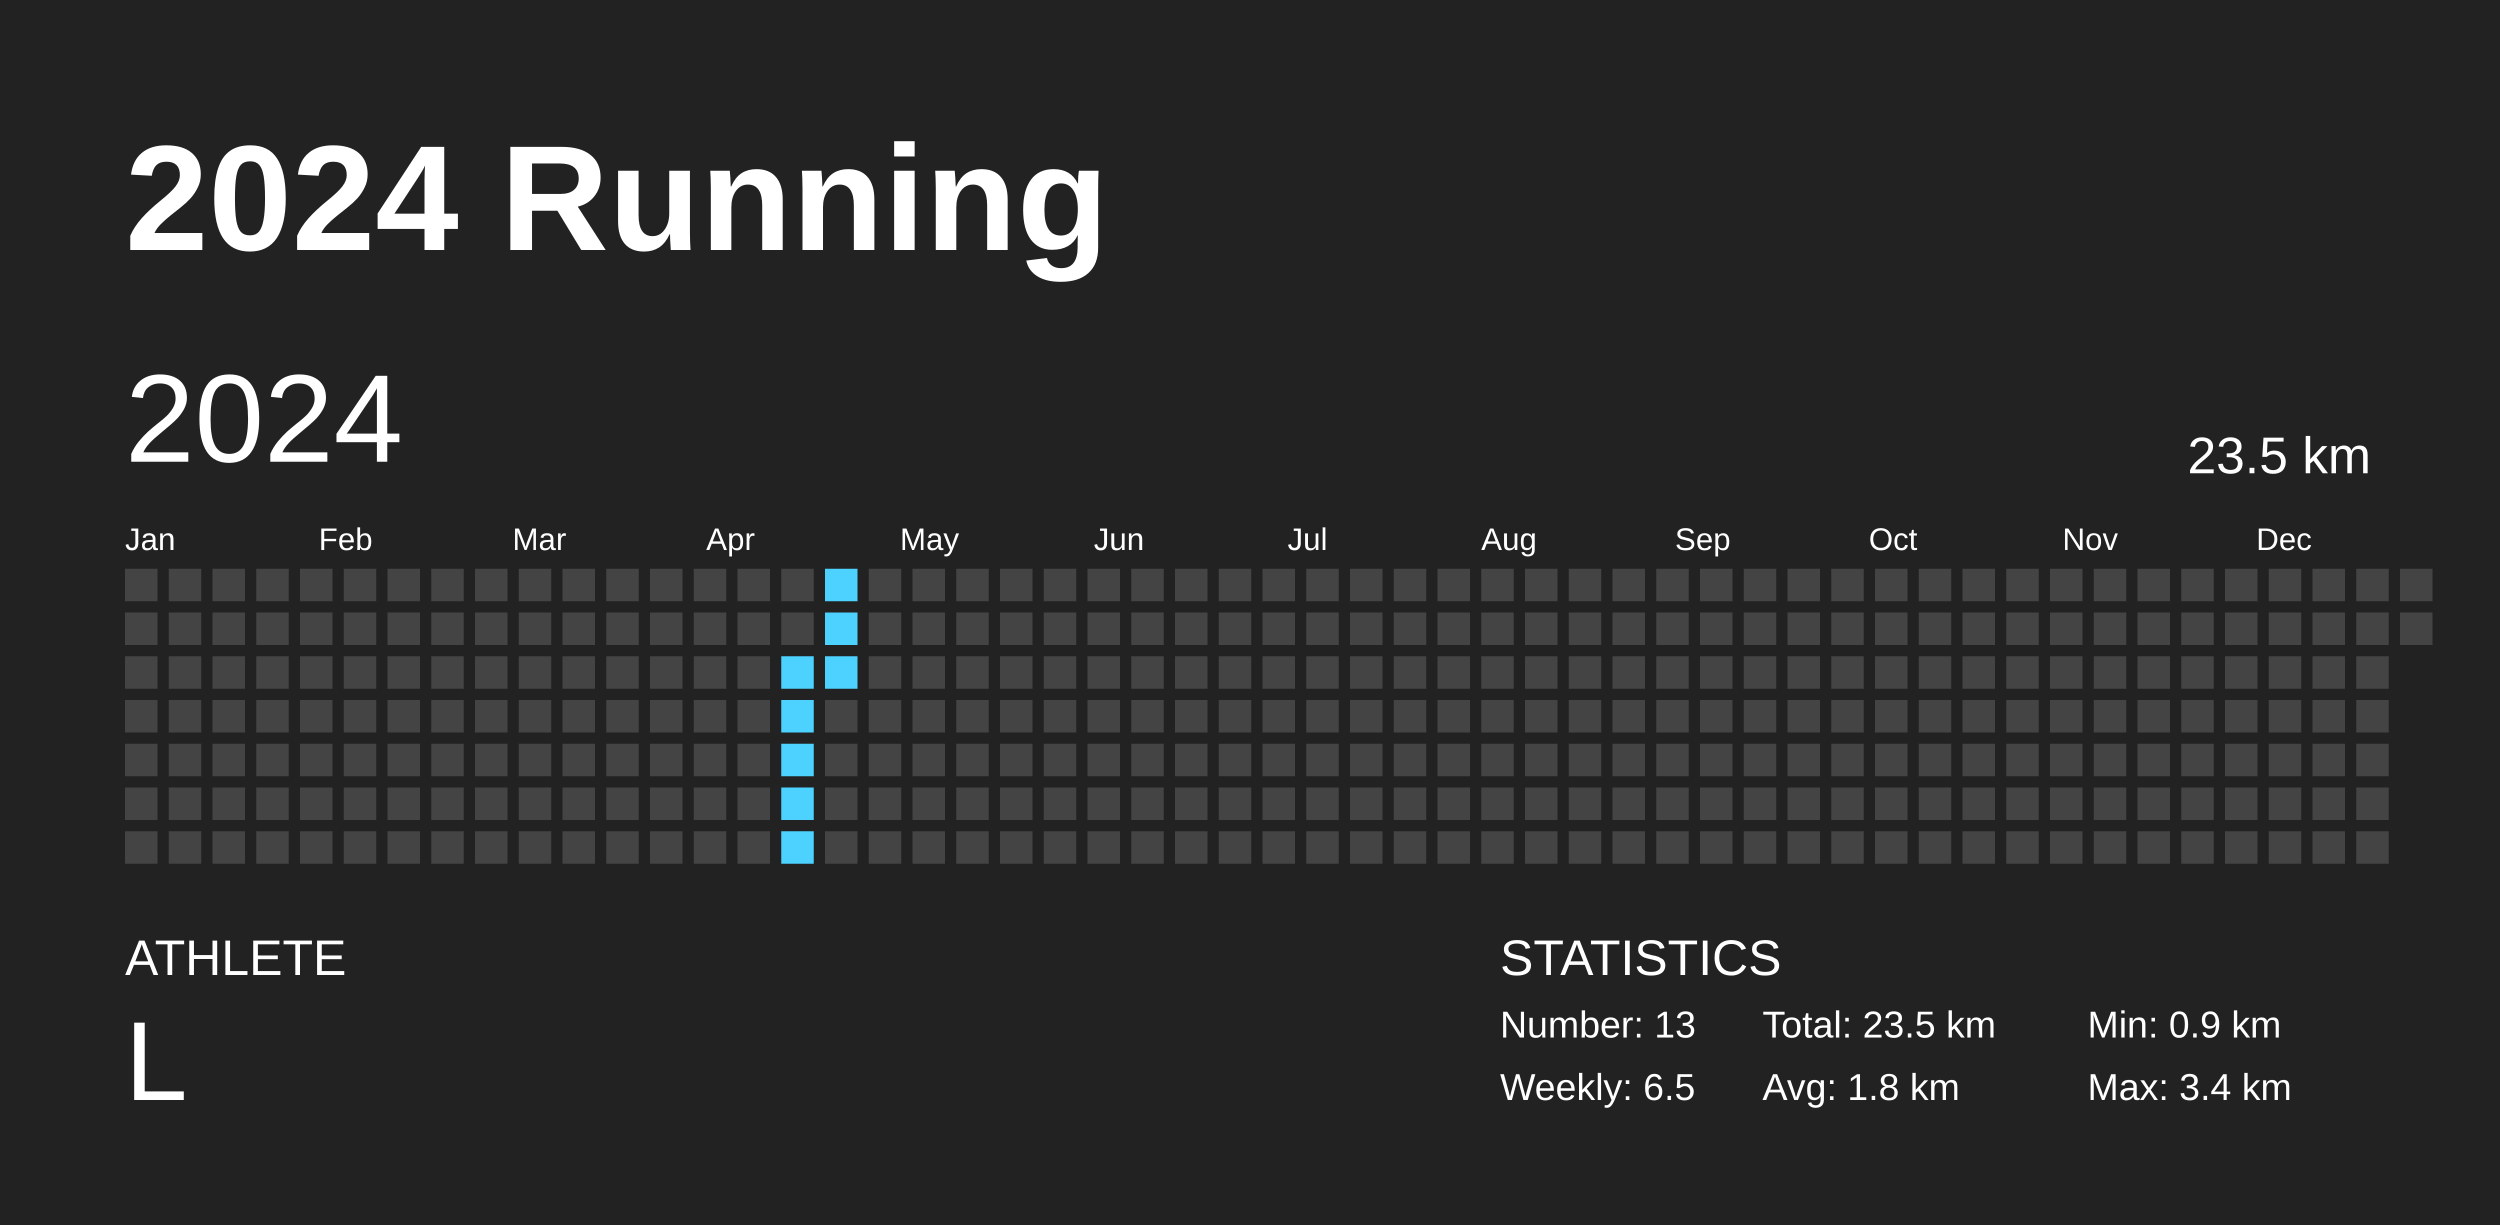
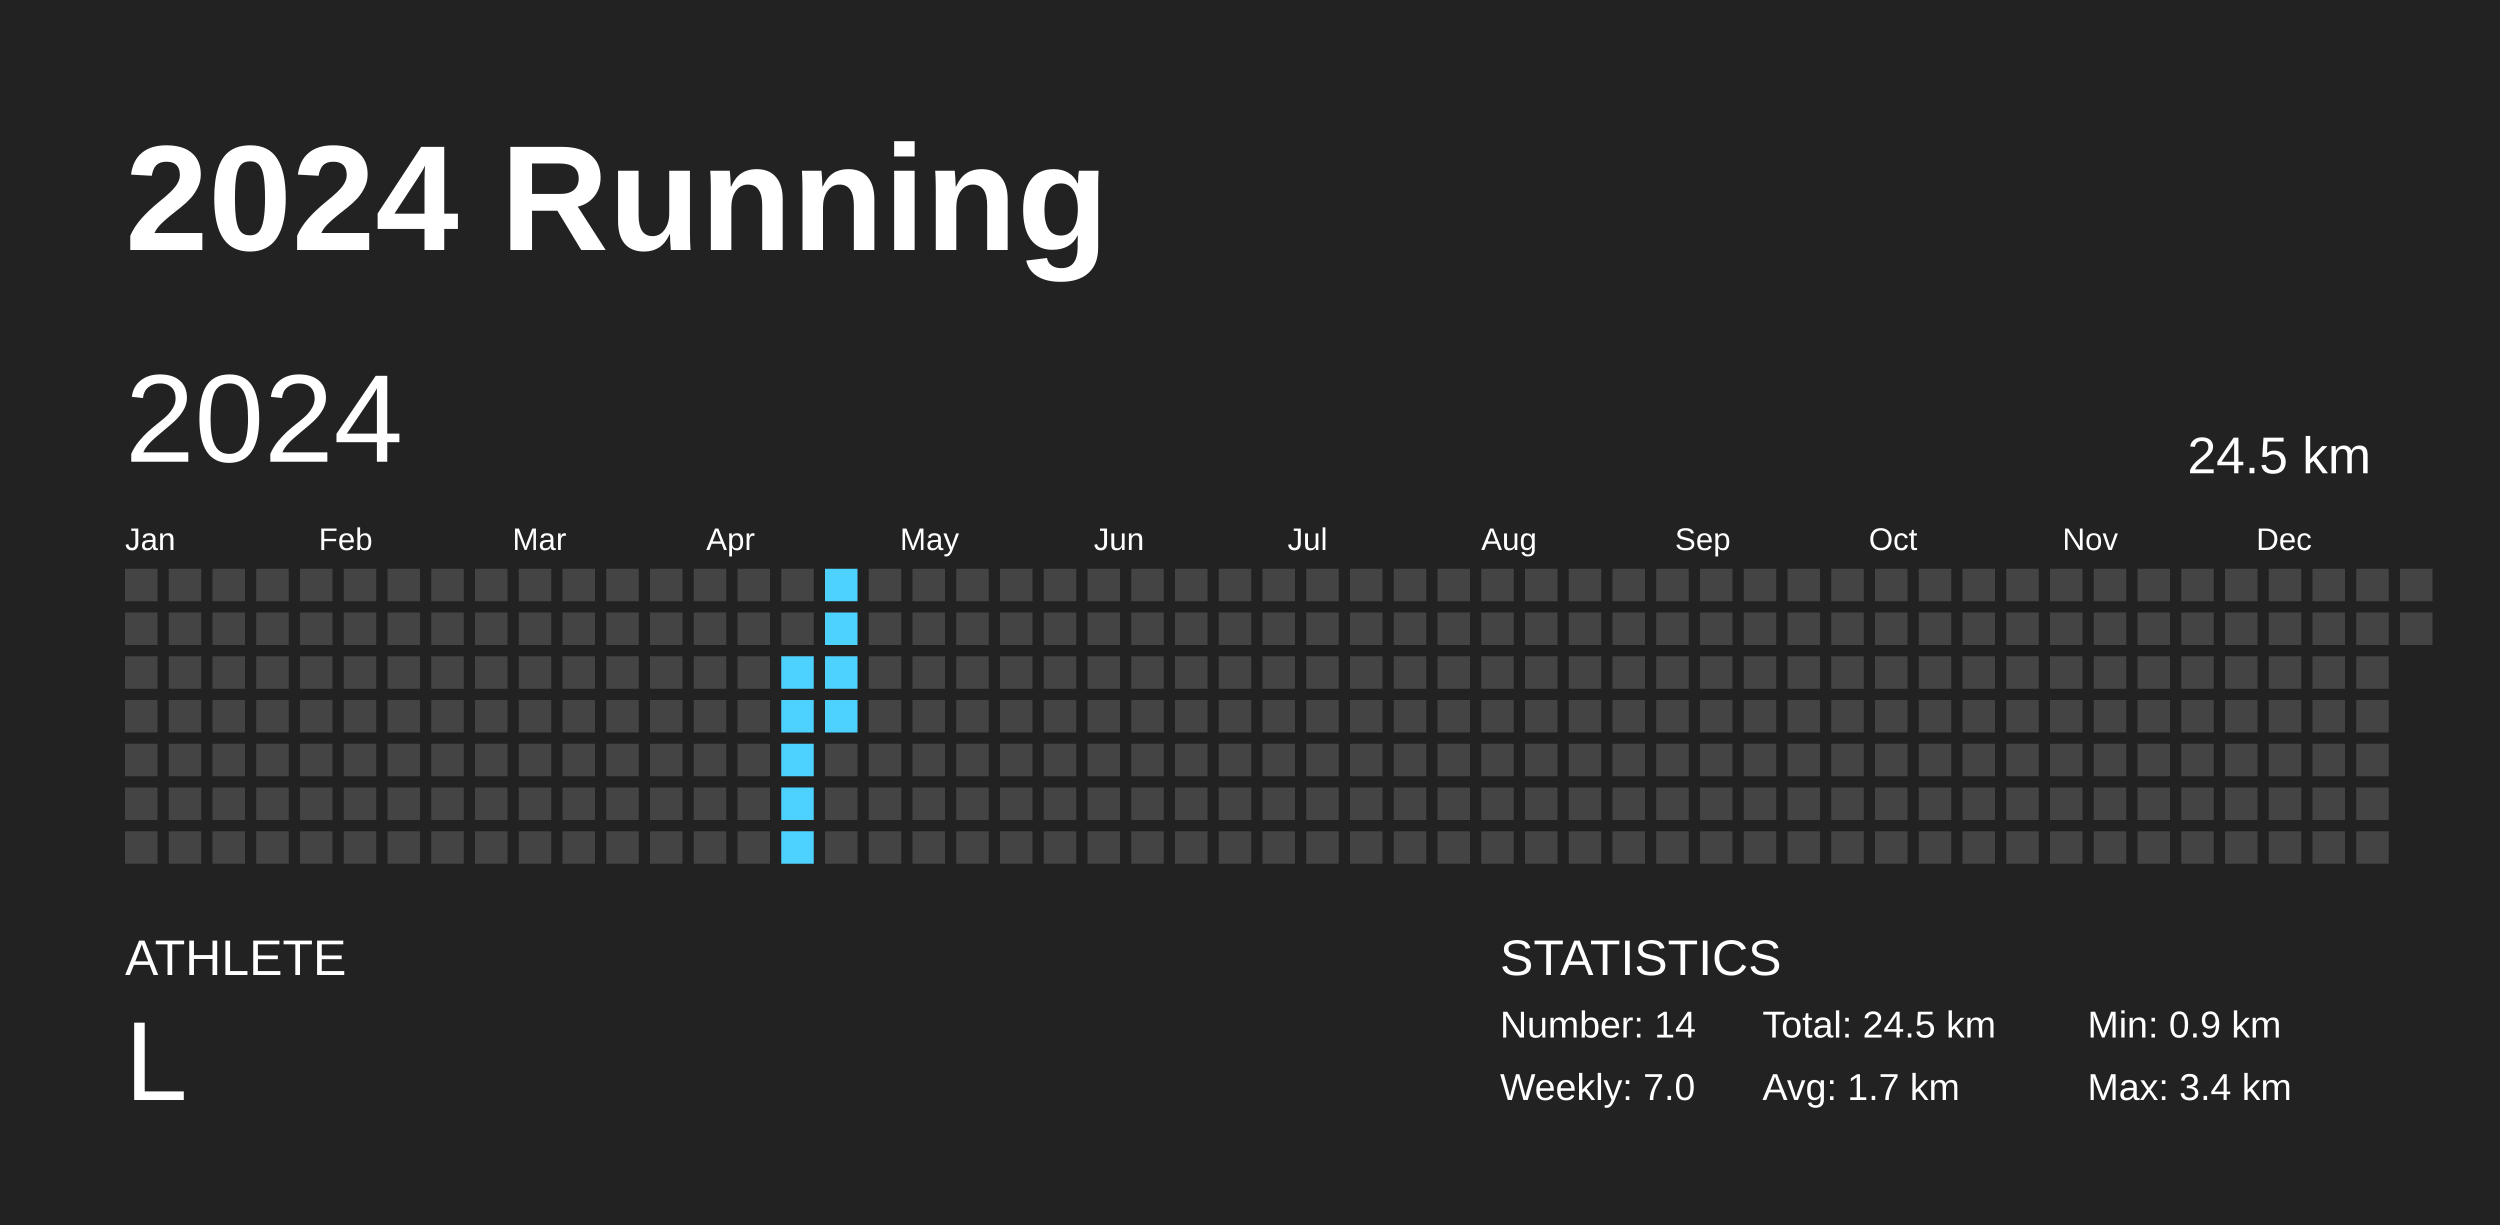
<svg xmlns="http://www.w3.org/2000/svg" baseProfile="full" height="98mm" version="1.1" viewBox="0,0,200,98" width="200mm">
  <defs />
  <rect fill="#222222" height="98" width="200" x="0" y="0" />
  <text fill="#FFFFFF" style="font-size:12px; font-family:Arial; font-weight:bold;" x="10" y="20">2024 Running</text>
  <text fill="#FFFFFF" style="font-size:4px; font-family:Arial" x="10" y="78">ATHLETE</text>
  <text fill="#FFFFFF" style="font-size:9px; font-family:Arial" x="10" y="88">L</text>
  <text fill="#FFFFFF" style="font-size:4px; font-family:Arial" x="120" y="78">STATISTICS</text>
-   <text fill="#FFFFFF" style="font-size:3px; font-family:Arial" x="120" y="83">Number: 13</text>
-   <text fill="#FFFFFF" style="font-size:3px; font-family:Arial" x="120" y="88">Weekly: 6.5</text>
-   <text fill="#FFFFFF" style="font-size:3px; font-family:Arial" x="141" y="83">Total: 23.5 km</text>
-   <text fill="#FFFFFF" style="font-size:3px; font-family:Arial" x="141" y="88">Avg: 1.8 km</text>
+   <text fill="#FFFFFF" style="font-size:3px; font-family:Arial" x="120" y="83">Number: 14</text>
+   <text fill="#FFFFFF" style="font-size:3px; font-family:Arial" x="120" y="88">Weekly: 7.0</text>
+   <text fill="#FFFFFF" style="font-size:3px; font-family:Arial" x="141" y="83">Total: 24.5 km</text>
+   <text fill="#FFFFFF" style="font-size:3px; font-family:Arial" x="141" y="88">Avg: 1.7 km</text>
  <text fill="#FFFFFF" style="font-size:3px; font-family:Arial" x="167" y="83">Min: 0.9 km</text>
  <text fill="#FFFFFF" style="font-size:3px; font-family:Arial" x="167" y="88">Max: 3.4 km</text>
  <text dominant-baseline="hanging" fill="#FFFFFF" style="font-size:10.0px; font-family:Arial;" x="10" y="30">2024</text>
-   <text dominant-baseline="hanging" fill="#FFFFFF" style="font-size:4.125px; font-family:Arial;" x="175" y="35">23.5 km</text>
+   <text dominant-baseline="hanging" fill="#FFFFFF" style="font-size:4.125px; font-family:Arial;" x="175" y="35">24.5 km</text>
  <text fill="#FFFFFF" style="font-size:2.5px; font-family:Arial" x="10.0" y="44">Jan</text>
  <text fill="#FFFFFF" style="font-size:2.5px; font-family:Arial" x="25.5" y="44">Feb</text>
  <text fill="#FFFFFF" style="font-size:2.5px; font-family:Arial" x="41.0" y="44">Mar</text>
  <text fill="#FFFFFF" style="font-size:2.5px; font-family:Arial" x="56.5" y="44">Apr</text>
  <text fill="#FFFFFF" style="font-size:2.5px; font-family:Arial" x="72.0" y="44">May</text>
  <text fill="#FFFFFF" style="font-size:2.5px; font-family:Arial" x="87.5" y="44">Jun</text>
  <text fill="#FFFFFF" style="font-size:2.5px; font-family:Arial" x="103.0" y="44">Jul</text>
  <text fill="#FFFFFF" style="font-size:2.5px; font-family:Arial" x="118.5" y="44">Aug</text>
  <text fill="#FFFFFF" style="font-size:2.5px; font-family:Arial" x="134.0" y="44">Sep</text>
  <text fill="#FFFFFF" style="font-size:2.5px; font-family:Arial" x="149.5" y="44">Oct</text>
  <text fill="#FFFFFF" style="font-size:2.5px; font-family:Arial" x="165.0" y="44">Nov</text>
  <text fill="#FFFFFF" style="font-size:2.5px; font-family:Arial" x="180.5" y="44">Dec</text>
  <rect fill="#444444" height="2.6" width="2.6" x="10.0" y="45.5" />
  <rect fill="#444444" height="2.6" width="2.6" x="10.0" y="49.0" />
  <rect fill="#444444" height="2.6" width="2.6" x="10.0" y="52.5" />
  <rect fill="#444444" height="2.6" width="2.6" x="10.0" y="56.0" />
  <rect fill="#444444" height="2.6" width="2.6" x="10.0" y="59.5" />
  <rect fill="#444444" height="2.6" width="2.6" x="10.0" y="63.0" />
  <rect fill="#444444" height="2.6" width="2.6" x="10.0" y="66.5" />
  <rect fill="#444444" height="2.6" width="2.6" x="13.5" y="45.5" />
  <rect fill="#444444" height="2.6" width="2.6" x="13.5" y="49.0" />
  <rect fill="#444444" height="2.6" width="2.6" x="13.5" y="52.5" />
  <rect fill="#444444" height="2.6" width="2.6" x="13.5" y="56.0" />
  <rect fill="#444444" height="2.6" width="2.6" x="13.5" y="59.5" />
  <rect fill="#444444" height="2.6" width="2.6" x="13.5" y="63.0" />
  <rect fill="#444444" height="2.6" width="2.6" x="13.5" y="66.5" />
  <rect fill="#444444" height="2.6" width="2.6" x="17.0" y="45.5" />
  <rect fill="#444444" height="2.6" width="2.6" x="17.0" y="49.0" />
  <rect fill="#444444" height="2.6" width="2.6" x="17.0" y="52.5" />
  <rect fill="#444444" height="2.6" width="2.6" x="17.0" y="56.0" />
  <rect fill="#444444" height="2.6" width="2.6" x="17.0" y="59.5" />
  <rect fill="#444444" height="2.6" width="2.6" x="17.0" y="63.0" />
  <rect fill="#444444" height="2.6" width="2.6" x="17.0" y="66.5" />
  <rect fill="#444444" height="2.6" width="2.6" x="20.5" y="45.5" />
  <rect fill="#444444" height="2.6" width="2.6" x="20.5" y="49.0" />
  <rect fill="#444444" height="2.6" width="2.6" x="20.5" y="52.5" />
  <rect fill="#444444" height="2.6" width="2.6" x="20.5" y="56.0" />
  <rect fill="#444444" height="2.6" width="2.6" x="20.5" y="59.5" />
  <rect fill="#444444" height="2.6" width="2.6" x="20.5" y="63.0" />
  <rect fill="#444444" height="2.6" width="2.6" x="20.5" y="66.5" />
  <rect fill="#444444" height="2.6" width="2.6" x="24.0" y="45.5" />
  <rect fill="#444444" height="2.6" width="2.6" x="24.0" y="49.0" />
  <rect fill="#444444" height="2.6" width="2.6" x="24.0" y="52.5" />
  <rect fill="#444444" height="2.6" width="2.6" x="24.0" y="56.0" />
  <rect fill="#444444" height="2.6" width="2.6" x="24.0" y="59.5" />
  <rect fill="#444444" height="2.6" width="2.6" x="24.0" y="63.0" />
  <rect fill="#444444" height="2.6" width="2.6" x="24.0" y="66.5" />
  <rect fill="#444444" height="2.6" width="2.6" x="27.5" y="45.5" />
  <rect fill="#444444" height="2.6" width="2.6" x="27.5" y="49.0" />
  <rect fill="#444444" height="2.6" width="2.6" x="27.5" y="52.5" />
  <rect fill="#444444" height="2.6" width="2.6" x="27.5" y="56.0" />
  <rect fill="#444444" height="2.6" width="2.6" x="27.5" y="59.5" />
  <rect fill="#444444" height="2.6" width="2.6" x="27.5" y="63.0" />
  <rect fill="#444444" height="2.6" width="2.6" x="27.5" y="66.5" />
  <rect fill="#444444" height="2.6" width="2.6" x="31.0" y="45.5" />
  <rect fill="#444444" height="2.6" width="2.6" x="31.0" y="49.0" />
  <rect fill="#444444" height="2.6" width="2.6" x="31.0" y="52.5" />
  <rect fill="#444444" height="2.6" width="2.6" x="31.0" y="56.0" />
  <rect fill="#444444" height="2.6" width="2.6" x="31.0" y="59.5" />
  <rect fill="#444444" height="2.6" width="2.6" x="31.0" y="63.0" />
  <rect fill="#444444" height="2.6" width="2.6" x="31.0" y="66.5" />
  <rect fill="#444444" height="2.6" width="2.6" x="34.5" y="45.5" />
  <rect fill="#444444" height="2.6" width="2.6" x="34.5" y="49.0" />
  <rect fill="#444444" height="2.6" width="2.6" x="34.5" y="52.5" />
  <rect fill="#444444" height="2.6" width="2.6" x="34.5" y="56.0" />
  <rect fill="#444444" height="2.6" width="2.6" x="34.5" y="59.5" />
  <rect fill="#444444" height="2.6" width="2.6" x="34.5" y="63.0" />
  <rect fill="#444444" height="2.6" width="2.6" x="34.5" y="66.5" />
  <rect fill="#444444" height="2.6" width="2.6" x="38.0" y="45.5" />
  <rect fill="#444444" height="2.6" width="2.6" x="38.0" y="49.0" />
  <rect fill="#444444" height="2.6" width="2.6" x="38.0" y="52.5" />
  <rect fill="#444444" height="2.6" width="2.6" x="38.0" y="56.0" />
  <rect fill="#444444" height="2.6" width="2.6" x="38.0" y="59.5" />
  <rect fill="#444444" height="2.6" width="2.6" x="38.0" y="63.0" />
  <rect fill="#444444" height="2.6" width="2.6" x="38.0" y="66.5" />
  <rect fill="#444444" height="2.6" width="2.6" x="41.5" y="45.5" />
  <rect fill="#444444" height="2.6" width="2.6" x="41.5" y="49.0" />
  <rect fill="#444444" height="2.6" width="2.6" x="41.5" y="52.5" />
  <rect fill="#444444" height="2.6" width="2.6" x="41.5" y="56.0" />
  <rect fill="#444444" height="2.6" width="2.6" x="41.5" y="59.5" />
  <rect fill="#444444" height="2.6" width="2.6" x="41.5" y="63.0" />
  <rect fill="#444444" height="2.6" width="2.6" x="41.5" y="66.5" />
  <rect fill="#444444" height="2.6" width="2.6" x="45.0" y="45.5" />
  <rect fill="#444444" height="2.6" width="2.6" x="45.0" y="49.0" />
  <rect fill="#444444" height="2.6" width="2.6" x="45.0" y="52.5" />
  <rect fill="#444444" height="2.6" width="2.6" x="45.0" y="56.0" />
  <rect fill="#444444" height="2.6" width="2.6" x="45.0" y="59.5" />
  <rect fill="#444444" height="2.6" width="2.6" x="45.0" y="63.0" />
  <rect fill="#444444" height="2.6" width="2.6" x="45.0" y="66.5" />
  <rect fill="#444444" height="2.6" width="2.6" x="48.5" y="45.5" />
  <rect fill="#444444" height="2.6" width="2.6" x="48.5" y="49.0" />
  <rect fill="#444444" height="2.6" width="2.6" x="48.5" y="52.5" />
  <rect fill="#444444" height="2.6" width="2.6" x="48.5" y="56.0" />
  <rect fill="#444444" height="2.6" width="2.6" x="48.5" y="59.5" />
  <rect fill="#444444" height="2.6" width="2.6" x="48.5" y="63.0" />
  <rect fill="#444444" height="2.6" width="2.6" x="48.5" y="66.5" />
  <rect fill="#444444" height="2.6" width="2.6" x="52.0" y="45.5" />
  <rect fill="#444444" height="2.6" width="2.6" x="52.0" y="49.0" />
  <rect fill="#444444" height="2.6" width="2.6" x="52.0" y="52.5" />
  <rect fill="#444444" height="2.6" width="2.6" x="52.0" y="56.0" />
  <rect fill="#444444" height="2.6" width="2.6" x="52.0" y="59.5" />
  <rect fill="#444444" height="2.6" width="2.6" x="52.0" y="63.0" />
  <rect fill="#444444" height="2.6" width="2.6" x="52.0" y="66.5" />
  <rect fill="#444444" height="2.6" width="2.6" x="55.5" y="45.5" />
  <rect fill="#444444" height="2.6" width="2.6" x="55.5" y="49.0" />
  <rect fill="#444444" height="2.6" width="2.6" x="55.5" y="52.5" />
  <rect fill="#444444" height="2.6" width="2.6" x="55.5" y="56.0" />
  <rect fill="#444444" height="2.6" width="2.6" x="55.5" y="59.5" />
  <rect fill="#444444" height="2.6" width="2.6" x="55.5" y="63.0" />
  <rect fill="#444444" height="2.6" width="2.6" x="55.5" y="66.5" />
  <rect fill="#444444" height="2.6" width="2.6" x="59.0" y="45.5" />
  <rect fill="#444444" height="2.6" width="2.6" x="59.0" y="49.0" />
  <rect fill="#444444" height="2.6" width="2.6" x="59.0" y="52.5" />
  <rect fill="#444444" height="2.6" width="2.6" x="59.0" y="56.0" />
  <rect fill="#444444" height="2.6" width="2.6" x="59.0" y="59.5" />
  <rect fill="#444444" height="2.6" width="2.6" x="59.0" y="63.0" />
  <rect fill="#444444" height="2.6" width="2.6" x="59.0" y="66.5" />
  <rect fill="#444444" height="2.6" width="2.6" x="62.5" y="45.5" />
  <rect fill="#444444" height="2.6" width="2.6" x="62.5" y="49.0" />
  <rect fill="#4dd2ff" height="2.6" width="2.6" x="62.5" y="52.5" />
  <rect fill="#4dd2ff" height="2.6" width="2.6" x="62.5" y="56.0" />
  <rect fill="#4dd2ff" height="2.6" width="2.6" x="62.5" y="59.5" />
  <rect fill="#4dd2ff" height="2.6" width="2.6" x="62.5" y="63.0" />
  <rect fill="#4dd2ff" height="2.6" width="2.6" x="62.5" y="66.5" />
  <rect fill="#4dd2ff" height="2.6" width="2.6" x="66.0" y="45.5" />
  <rect fill="#4dd2ff" height="2.6" width="2.6" x="66.0" y="49.0" />
  <rect fill="#4dd2ff" height="2.6" width="2.6" x="66.0" y="52.5" />
-   <rect fill="#444444" height="2.6" width="2.6" x="66.0" y="56.0" />
+   <rect fill="#4dd2ff" height="2.6" width="2.6" x="66.0" y="56.0" />
  <rect fill="#444444" height="2.6" width="2.6" x="66.0" y="59.5" />
  <rect fill="#444444" height="2.6" width="2.6" x="66.0" y="63.0" />
  <rect fill="#444444" height="2.6" width="2.6" x="66.0" y="66.5" />
  <rect fill="#444444" height="2.6" width="2.6" x="69.5" y="45.5" />
  <rect fill="#444444" height="2.6" width="2.6" x="69.5" y="49.0" />
  <rect fill="#444444" height="2.6" width="2.6" x="69.5" y="52.5" />
  <rect fill="#444444" height="2.6" width="2.6" x="69.5" y="56.0" />
  <rect fill="#444444" height="2.6" width="2.6" x="69.5" y="59.5" />
  <rect fill="#444444" height="2.6" width="2.6" x="69.5" y="63.0" />
  <rect fill="#444444" height="2.6" width="2.6" x="69.5" y="66.5" />
  <rect fill="#444444" height="2.6" width="2.6" x="73.0" y="45.5" />
  <rect fill="#444444" height="2.6" width="2.6" x="73.0" y="49.0" />
  <rect fill="#444444" height="2.6" width="2.6" x="73.0" y="52.5" />
  <rect fill="#444444" height="2.6" width="2.6" x="73.0" y="56.0" />
  <rect fill="#444444" height="2.6" width="2.6" x="73.0" y="59.5" />
  <rect fill="#444444" height="2.6" width="2.6" x="73.0" y="63.0" />
  <rect fill="#444444" height="2.6" width="2.6" x="73.0" y="66.5" />
  <rect fill="#444444" height="2.6" width="2.6" x="76.5" y="45.5" />
  <rect fill="#444444" height="2.6" width="2.6" x="76.5" y="49.0" />
  <rect fill="#444444" height="2.6" width="2.6" x="76.5" y="52.5" />
  <rect fill="#444444" height="2.6" width="2.6" x="76.5" y="56.0" />
  <rect fill="#444444" height="2.6" width="2.6" x="76.5" y="59.5" />
  <rect fill="#444444" height="2.6" width="2.6" x="76.5" y="63.0" />
  <rect fill="#444444" height="2.6" width="2.6" x="76.5" y="66.5" />
  <rect fill="#444444" height="2.6" width="2.6" x="80.0" y="45.5" />
  <rect fill="#444444" height="2.6" width="2.6" x="80.0" y="49.0" />
  <rect fill="#444444" height="2.6" width="2.6" x="80.0" y="52.5" />
  <rect fill="#444444" height="2.6" width="2.6" x="80.0" y="56.0" />
  <rect fill="#444444" height="2.6" width="2.6" x="80.0" y="59.5" />
  <rect fill="#444444" height="2.6" width="2.6" x="80.0" y="63.0" />
  <rect fill="#444444" height="2.6" width="2.6" x="80.0" y="66.5" />
  <rect fill="#444444" height="2.6" width="2.6" x="83.5" y="45.5" />
  <rect fill="#444444" height="2.6" width="2.6" x="83.5" y="49.0" />
  <rect fill="#444444" height="2.6" width="2.6" x="83.5" y="52.5" />
  <rect fill="#444444" height="2.6" width="2.6" x="83.5" y="56.0" />
  <rect fill="#444444" height="2.6" width="2.6" x="83.5" y="59.5" />
  <rect fill="#444444" height="2.6" width="2.6" x="83.5" y="63.0" />
  <rect fill="#444444" height="2.6" width="2.6" x="83.5" y="66.5" />
  <rect fill="#444444" height="2.6" width="2.6" x="87.0" y="45.5" />
  <rect fill="#444444" height="2.6" width="2.6" x="87.0" y="49.0" />
  <rect fill="#444444" height="2.6" width="2.6" x="87.0" y="52.5" />
  <rect fill="#444444" height="2.6" width="2.6" x="87.0" y="56.0" />
  <rect fill="#444444" height="2.6" width="2.6" x="87.0" y="59.5" />
  <rect fill="#444444" height="2.6" width="2.6" x="87.0" y="63.0" />
  <rect fill="#444444" height="2.6" width="2.6" x="87.0" y="66.5" />
  <rect fill="#444444" height="2.6" width="2.6" x="90.5" y="45.5" />
  <rect fill="#444444" height="2.6" width="2.6" x="90.5" y="49.0" />
  <rect fill="#444444" height="2.6" width="2.6" x="90.5" y="52.5" />
  <rect fill="#444444" height="2.6" width="2.6" x="90.5" y="56.0" />
  <rect fill="#444444" height="2.6" width="2.6" x="90.5" y="59.5" />
  <rect fill="#444444" height="2.6" width="2.6" x="90.5" y="63.0" />
  <rect fill="#444444" height="2.6" width="2.6" x="90.5" y="66.5" />
  <rect fill="#444444" height="2.6" width="2.6" x="94.0" y="45.5" />
  <rect fill="#444444" height="2.6" width="2.6" x="94.0" y="49.0" />
  <rect fill="#444444" height="2.6" width="2.6" x="94.0" y="52.5" />
  <rect fill="#444444" height="2.6" width="2.6" x="94.0" y="56.0" />
  <rect fill="#444444" height="2.6" width="2.6" x="94.0" y="59.5" />
  <rect fill="#444444" height="2.6" width="2.6" x="94.0" y="63.0" />
  <rect fill="#444444" height="2.6" width="2.6" x="94.0" y="66.5" />
  <rect fill="#444444" height="2.6" width="2.6" x="97.5" y="45.5" />
  <rect fill="#444444" height="2.6" width="2.6" x="97.5" y="49.0" />
  <rect fill="#444444" height="2.6" width="2.6" x="97.5" y="52.5" />
  <rect fill="#444444" height="2.6" width="2.6" x="97.5" y="56.0" />
  <rect fill="#444444" height="2.6" width="2.6" x="97.5" y="59.5" />
  <rect fill="#444444" height="2.6" width="2.6" x="97.5" y="63.0" />
  <rect fill="#444444" height="2.6" width="2.6" x="97.5" y="66.5" />
  <rect fill="#444444" height="2.6" width="2.6" x="101.0" y="45.5" />
  <rect fill="#444444" height="2.6" width="2.6" x="101.0" y="49.0" />
  <rect fill="#444444" height="2.6" width="2.6" x="101.0" y="52.5" />
  <rect fill="#444444" height="2.6" width="2.6" x="101.0" y="56.0" />
  <rect fill="#444444" height="2.6" width="2.6" x="101.0" y="59.5" />
  <rect fill="#444444" height="2.6" width="2.6" x="101.0" y="63.0" />
  <rect fill="#444444" height="2.6" width="2.6" x="101.0" y="66.5" />
  <rect fill="#444444" height="2.6" width="2.6" x="104.5" y="45.5" />
  <rect fill="#444444" height="2.6" width="2.6" x="104.5" y="49.0" />
  <rect fill="#444444" height="2.6" width="2.6" x="104.5" y="52.5" />
  <rect fill="#444444" height="2.6" width="2.6" x="104.5" y="56.0" />
  <rect fill="#444444" height="2.6" width="2.6" x="104.5" y="59.5" />
  <rect fill="#444444" height="2.6" width="2.6" x="104.5" y="63.0" />
  <rect fill="#444444" height="2.6" width="2.6" x="104.5" y="66.5" />
  <rect fill="#444444" height="2.6" width="2.6" x="108.0" y="45.5" />
  <rect fill="#444444" height="2.6" width="2.6" x="108.0" y="49.0" />
  <rect fill="#444444" height="2.6" width="2.6" x="108.0" y="52.5" />
  <rect fill="#444444" height="2.6" width="2.6" x="108.0" y="56.0" />
  <rect fill="#444444" height="2.6" width="2.6" x="108.0" y="59.5" />
  <rect fill="#444444" height="2.6" width="2.6" x="108.0" y="63.0" />
  <rect fill="#444444" height="2.6" width="2.6" x="108.0" y="66.5" />
  <rect fill="#444444" height="2.6" width="2.6" x="111.5" y="45.5" />
  <rect fill="#444444" height="2.6" width="2.6" x="111.5" y="49.0" />
  <rect fill="#444444" height="2.6" width="2.6" x="111.5" y="52.5" />
  <rect fill="#444444" height="2.6" width="2.6" x="111.5" y="56.0" />
  <rect fill="#444444" height="2.6" width="2.6" x="111.5" y="59.5" />
  <rect fill="#444444" height="2.6" width="2.6" x="111.5" y="63.0" />
  <rect fill="#444444" height="2.6" width="2.6" x="111.5" y="66.5" />
  <rect fill="#444444" height="2.6" width="2.6" x="115.0" y="45.5" />
  <rect fill="#444444" height="2.6" width="2.6" x="115.0" y="49.0" />
  <rect fill="#444444" height="2.6" width="2.6" x="115.0" y="52.5" />
  <rect fill="#444444" height="2.6" width="2.6" x="115.0" y="56.0" />
  <rect fill="#444444" height="2.6" width="2.6" x="115.0" y="59.5" />
  <rect fill="#444444" height="2.6" width="2.6" x="115.0" y="63.0" />
  <rect fill="#444444" height="2.6" width="2.6" x="115.0" y="66.5" />
  <rect fill="#444444" height="2.6" width="2.6" x="118.5" y="45.5" />
  <rect fill="#444444" height="2.6" width="2.6" x="118.5" y="49.0" />
  <rect fill="#444444" height="2.6" width="2.6" x="118.5" y="52.5" />
  <rect fill="#444444" height="2.6" width="2.6" x="118.5" y="56.0" />
  <rect fill="#444444" height="2.6" width="2.6" x="118.5" y="59.5" />
  <rect fill="#444444" height="2.6" width="2.6" x="118.5" y="63.0" />
  <rect fill="#444444" height="2.6" width="2.6" x="118.5" y="66.5" />
  <rect fill="#444444" height="2.6" width="2.6" x="122.0" y="45.5" />
  <rect fill="#444444" height="2.6" width="2.6" x="122.0" y="49.0" />
  <rect fill="#444444" height="2.6" width="2.6" x="122.0" y="52.5" />
  <rect fill="#444444" height="2.6" width="2.6" x="122.0" y="56.0" />
  <rect fill="#444444" height="2.6" width="2.6" x="122.0" y="59.5" />
  <rect fill="#444444" height="2.6" width="2.6" x="122.0" y="63.0" />
  <rect fill="#444444" height="2.6" width="2.6" x="122.0" y="66.5" />
  <rect fill="#444444" height="2.6" width="2.6" x="125.5" y="45.5" />
  <rect fill="#444444" height="2.6" width="2.6" x="125.5" y="49.0" />
  <rect fill="#444444" height="2.6" width="2.6" x="125.5" y="52.5" />
  <rect fill="#444444" height="2.6" width="2.6" x="125.5" y="56.0" />
  <rect fill="#444444" height="2.6" width="2.6" x="125.5" y="59.5" />
  <rect fill="#444444" height="2.6" width="2.6" x="125.5" y="63.0" />
  <rect fill="#444444" height="2.6" width="2.6" x="125.5" y="66.5" />
  <rect fill="#444444" height="2.6" width="2.6" x="129.0" y="45.5" />
  <rect fill="#444444" height="2.6" width="2.6" x="129.0" y="49.0" />
  <rect fill="#444444" height="2.6" width="2.6" x="129.0" y="52.5" />
  <rect fill="#444444" height="2.6" width="2.6" x="129.0" y="56.0" />
  <rect fill="#444444" height="2.6" width="2.6" x="129.0" y="59.5" />
  <rect fill="#444444" height="2.6" width="2.6" x="129.0" y="63.0" />
  <rect fill="#444444" height="2.6" width="2.6" x="129.0" y="66.5" />
  <rect fill="#444444" height="2.6" width="2.6" x="132.5" y="45.5" />
  <rect fill="#444444" height="2.6" width="2.6" x="132.5" y="49.0" />
  <rect fill="#444444" height="2.6" width="2.6" x="132.5" y="52.5" />
  <rect fill="#444444" height="2.6" width="2.6" x="132.5" y="56.0" />
  <rect fill="#444444" height="2.6" width="2.6" x="132.5" y="59.5" />
  <rect fill="#444444" height="2.6" width="2.6" x="132.5" y="63.0" />
  <rect fill="#444444" height="2.6" width="2.6" x="132.5" y="66.5" />
  <rect fill="#444444" height="2.6" width="2.6" x="136.0" y="45.5" />
  <rect fill="#444444" height="2.6" width="2.6" x="136.0" y="49.0" />
  <rect fill="#444444" height="2.6" width="2.6" x="136.0" y="52.5" />
  <rect fill="#444444" height="2.6" width="2.6" x="136.0" y="56.0" />
  <rect fill="#444444" height="2.6" width="2.6" x="136.0" y="59.5" />
  <rect fill="#444444" height="2.6" width="2.6" x="136.0" y="63.0" />
  <rect fill="#444444" height="2.6" width="2.6" x="136.0" y="66.5" />
  <rect fill="#444444" height="2.6" width="2.6" x="139.5" y="45.5" />
  <rect fill="#444444" height="2.6" width="2.6" x="139.5" y="49.0" />
  <rect fill="#444444" height="2.6" width="2.6" x="139.5" y="52.5" />
  <rect fill="#444444" height="2.6" width="2.6" x="139.5" y="56.0" />
  <rect fill="#444444" height="2.6" width="2.6" x="139.5" y="59.5" />
  <rect fill="#444444" height="2.6" width="2.6" x="139.5" y="63.0" />
  <rect fill="#444444" height="2.6" width="2.6" x="139.5" y="66.5" />
  <rect fill="#444444" height="2.6" width="2.6" x="143.0" y="45.5" />
  <rect fill="#444444" height="2.6" width="2.6" x="143.0" y="49.0" />
  <rect fill="#444444" height="2.6" width="2.6" x="143.0" y="52.5" />
  <rect fill="#444444" height="2.6" width="2.6" x="143.0" y="56.0" />
  <rect fill="#444444" height="2.6" width="2.6" x="143.0" y="59.5" />
  <rect fill="#444444" height="2.6" width="2.6" x="143.0" y="63.0" />
  <rect fill="#444444" height="2.6" width="2.6" x="143.0" y="66.5" />
  <rect fill="#444444" height="2.6" width="2.6" x="146.5" y="45.5" />
  <rect fill="#444444" height="2.6" width="2.6" x="146.5" y="49.0" />
  <rect fill="#444444" height="2.6" width="2.6" x="146.5" y="52.5" />
  <rect fill="#444444" height="2.6" width="2.6" x="146.5" y="56.0" />
  <rect fill="#444444" height="2.6" width="2.6" x="146.5" y="59.5" />
  <rect fill="#444444" height="2.6" width="2.6" x="146.5" y="63.0" />
  <rect fill="#444444" height="2.6" width="2.6" x="146.5" y="66.5" />
  <rect fill="#444444" height="2.6" width="2.6" x="150.0" y="45.5" />
  <rect fill="#444444" height="2.6" width="2.6" x="150.0" y="49.0" />
  <rect fill="#444444" height="2.6" width="2.6" x="150.0" y="52.5" />
  <rect fill="#444444" height="2.6" width="2.6" x="150.0" y="56.0" />
  <rect fill="#444444" height="2.6" width="2.6" x="150.0" y="59.5" />
  <rect fill="#444444" height="2.6" width="2.6" x="150.0" y="63.0" />
  <rect fill="#444444" height="2.6" width="2.6" x="150.0" y="66.5" />
  <rect fill="#444444" height="2.6" width="2.6" x="153.5" y="45.5" />
  <rect fill="#444444" height="2.6" width="2.6" x="153.5" y="49.0" />
  <rect fill="#444444" height="2.6" width="2.6" x="153.5" y="52.5" />
  <rect fill="#444444" height="2.6" width="2.6" x="153.5" y="56.0" />
  <rect fill="#444444" height="2.6" width="2.6" x="153.5" y="59.5" />
  <rect fill="#444444" height="2.6" width="2.6" x="153.5" y="63.0" />
  <rect fill="#444444" height="2.6" width="2.6" x="153.5" y="66.5" />
  <rect fill="#444444" height="2.6" width="2.6" x="157.0" y="45.5" />
  <rect fill="#444444" height="2.6" width="2.6" x="157.0" y="49.0" />
  <rect fill="#444444" height="2.6" width="2.6" x="157.0" y="52.5" />
  <rect fill="#444444" height="2.6" width="2.6" x="157.0" y="56.0" />
  <rect fill="#444444" height="2.6" width="2.6" x="157.0" y="59.5" />
  <rect fill="#444444" height="2.6" width="2.6" x="157.0" y="63.0" />
  <rect fill="#444444" height="2.6" width="2.6" x="157.0" y="66.5" />
  <rect fill="#444444" height="2.6" width="2.6" x="160.5" y="45.5" />
  <rect fill="#444444" height="2.6" width="2.6" x="160.5" y="49.0" />
  <rect fill="#444444" height="2.6" width="2.6" x="160.5" y="52.5" />
  <rect fill="#444444" height="2.6" width="2.6" x="160.5" y="56.0" />
  <rect fill="#444444" height="2.6" width="2.6" x="160.5" y="59.5" />
  <rect fill="#444444" height="2.6" width="2.6" x="160.5" y="63.0" />
  <rect fill="#444444" height="2.6" width="2.6" x="160.5" y="66.5" />
  <rect fill="#444444" height="2.6" width="2.6" x="164.0" y="45.5" />
  <rect fill="#444444" height="2.6" width="2.6" x="164.0" y="49.0" />
  <rect fill="#444444" height="2.6" width="2.6" x="164.0" y="52.5" />
  <rect fill="#444444" height="2.6" width="2.6" x="164.0" y="56.0" />
  <rect fill="#444444" height="2.6" width="2.6" x="164.0" y="59.5" />
  <rect fill="#444444" height="2.6" width="2.6" x="164.0" y="63.0" />
  <rect fill="#444444" height="2.6" width="2.6" x="164.0" y="66.5" />
  <rect fill="#444444" height="2.6" width="2.6" x="167.5" y="45.5" />
  <rect fill="#444444" height="2.6" width="2.6" x="167.5" y="49.0" />
  <rect fill="#444444" height="2.6" width="2.6" x="167.5" y="52.5" />
  <rect fill="#444444" height="2.6" width="2.6" x="167.5" y="56.0" />
  <rect fill="#444444" height="2.6" width="2.6" x="167.5" y="59.5" />
  <rect fill="#444444" height="2.6" width="2.6" x="167.5" y="63.0" />
  <rect fill="#444444" height="2.6" width="2.6" x="167.5" y="66.5" />
  <rect fill="#444444" height="2.6" width="2.6" x="171.0" y="45.5" />
  <rect fill="#444444" height="2.6" width="2.6" x="171.0" y="49.0" />
  <rect fill="#444444" height="2.6" width="2.6" x="171.0" y="52.5" />
  <rect fill="#444444" height="2.6" width="2.6" x="171.0" y="56.0" />
  <rect fill="#444444" height="2.6" width="2.6" x="171.0" y="59.5" />
  <rect fill="#444444" height="2.6" width="2.6" x="171.0" y="63.0" />
  <rect fill="#444444" height="2.6" width="2.6" x="171.0" y="66.5" />
  <rect fill="#444444" height="2.6" width="2.6" x="174.5" y="45.5" />
  <rect fill="#444444" height="2.6" width="2.6" x="174.5" y="49.0" />
  <rect fill="#444444" height="2.6" width="2.6" x="174.5" y="52.5" />
  <rect fill="#444444" height="2.6" width="2.6" x="174.5" y="56.0" />
  <rect fill="#444444" height="2.6" width="2.6" x="174.5" y="59.5" />
  <rect fill="#444444" height="2.6" width="2.6" x="174.5" y="63.0" />
  <rect fill="#444444" height="2.6" width="2.6" x="174.5" y="66.5" />
  <rect fill="#444444" height="2.6" width="2.6" x="178.0" y="45.5" />
  <rect fill="#444444" height="2.6" width="2.6" x="178.0" y="49.0" />
  <rect fill="#444444" height="2.6" width="2.6" x="178.0" y="52.5" />
  <rect fill="#444444" height="2.6" width="2.6" x="178.0" y="56.0" />
  <rect fill="#444444" height="2.6" width="2.6" x="178.0" y="59.5" />
  <rect fill="#444444" height="2.6" width="2.6" x="178.0" y="63.0" />
  <rect fill="#444444" height="2.6" width="2.6" x="178.0" y="66.5" />
  <rect fill="#444444" height="2.6" width="2.6" x="181.5" y="45.5" />
  <rect fill="#444444" height="2.6" width="2.6" x="181.5" y="49.0" />
  <rect fill="#444444" height="2.6" width="2.6" x="181.5" y="52.5" />
  <rect fill="#444444" height="2.6" width="2.6" x="181.5" y="56.0" />
  <rect fill="#444444" height="2.6" width="2.6" x="181.5" y="59.5" />
  <rect fill="#444444" height="2.6" width="2.6" x="181.5" y="63.0" />
  <rect fill="#444444" height="2.6" width="2.6" x="181.5" y="66.5" />
  <rect fill="#444444" height="2.6" width="2.6" x="185.0" y="45.5" />
  <rect fill="#444444" height="2.6" width="2.6" x="185.0" y="49.0" />
  <rect fill="#444444" height="2.6" width="2.6" x="185.0" y="52.5" />
  <rect fill="#444444" height="2.6" width="2.6" x="185.0" y="56.0" />
  <rect fill="#444444" height="2.6" width="2.6" x="185.0" y="59.5" />
  <rect fill="#444444" height="2.6" width="2.6" x="185.0" y="63.0" />
  <rect fill="#444444" height="2.6" width="2.6" x="185.0" y="66.5" />
  <rect fill="#444444" height="2.6" width="2.6" x="188.5" y="45.5" />
  <rect fill="#444444" height="2.6" width="2.6" x="188.5" y="49.0" />
  <rect fill="#444444" height="2.6" width="2.6" x="188.5" y="52.5" />
  <rect fill="#444444" height="2.6" width="2.6" x="188.5" y="56.0" />
  <rect fill="#444444" height="2.6" width="2.6" x="188.5" y="59.5" />
  <rect fill="#444444" height="2.6" width="2.6" x="188.5" y="63.0" />
  <rect fill="#444444" height="2.6" width="2.6" x="188.5" y="66.5" />
  <rect fill="#444444" height="2.6" width="2.6" x="192.0" y="45.5" />
  <rect fill="#444444" height="2.6" width="2.6" x="192.0" y="49.0" />
</svg>
